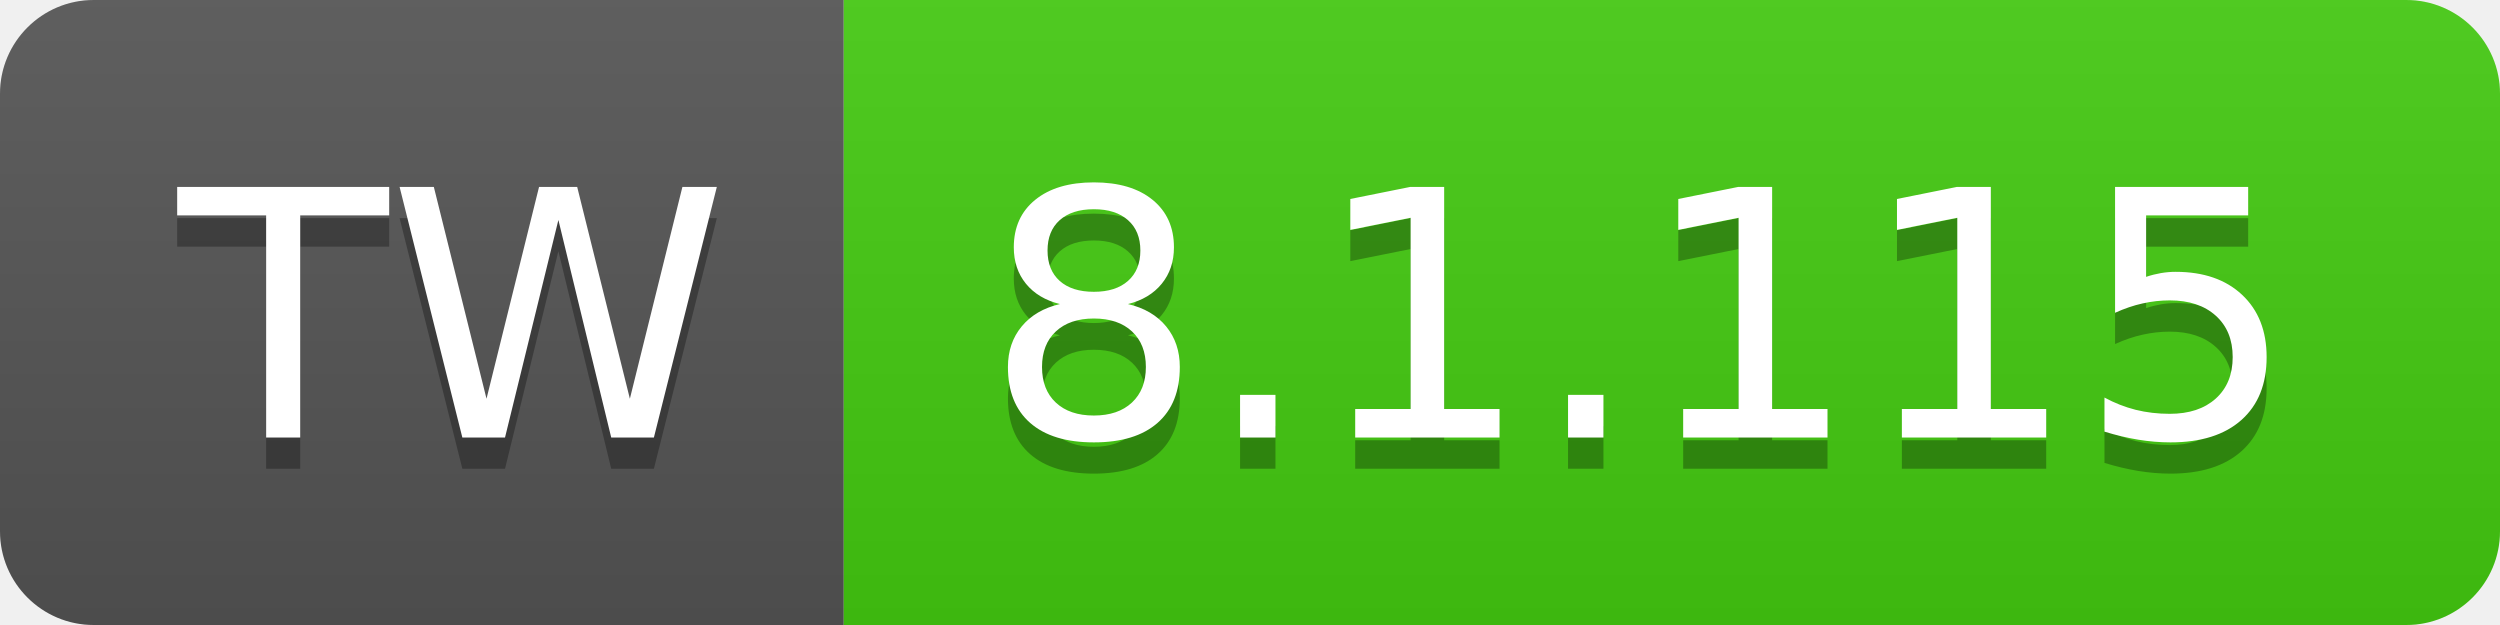
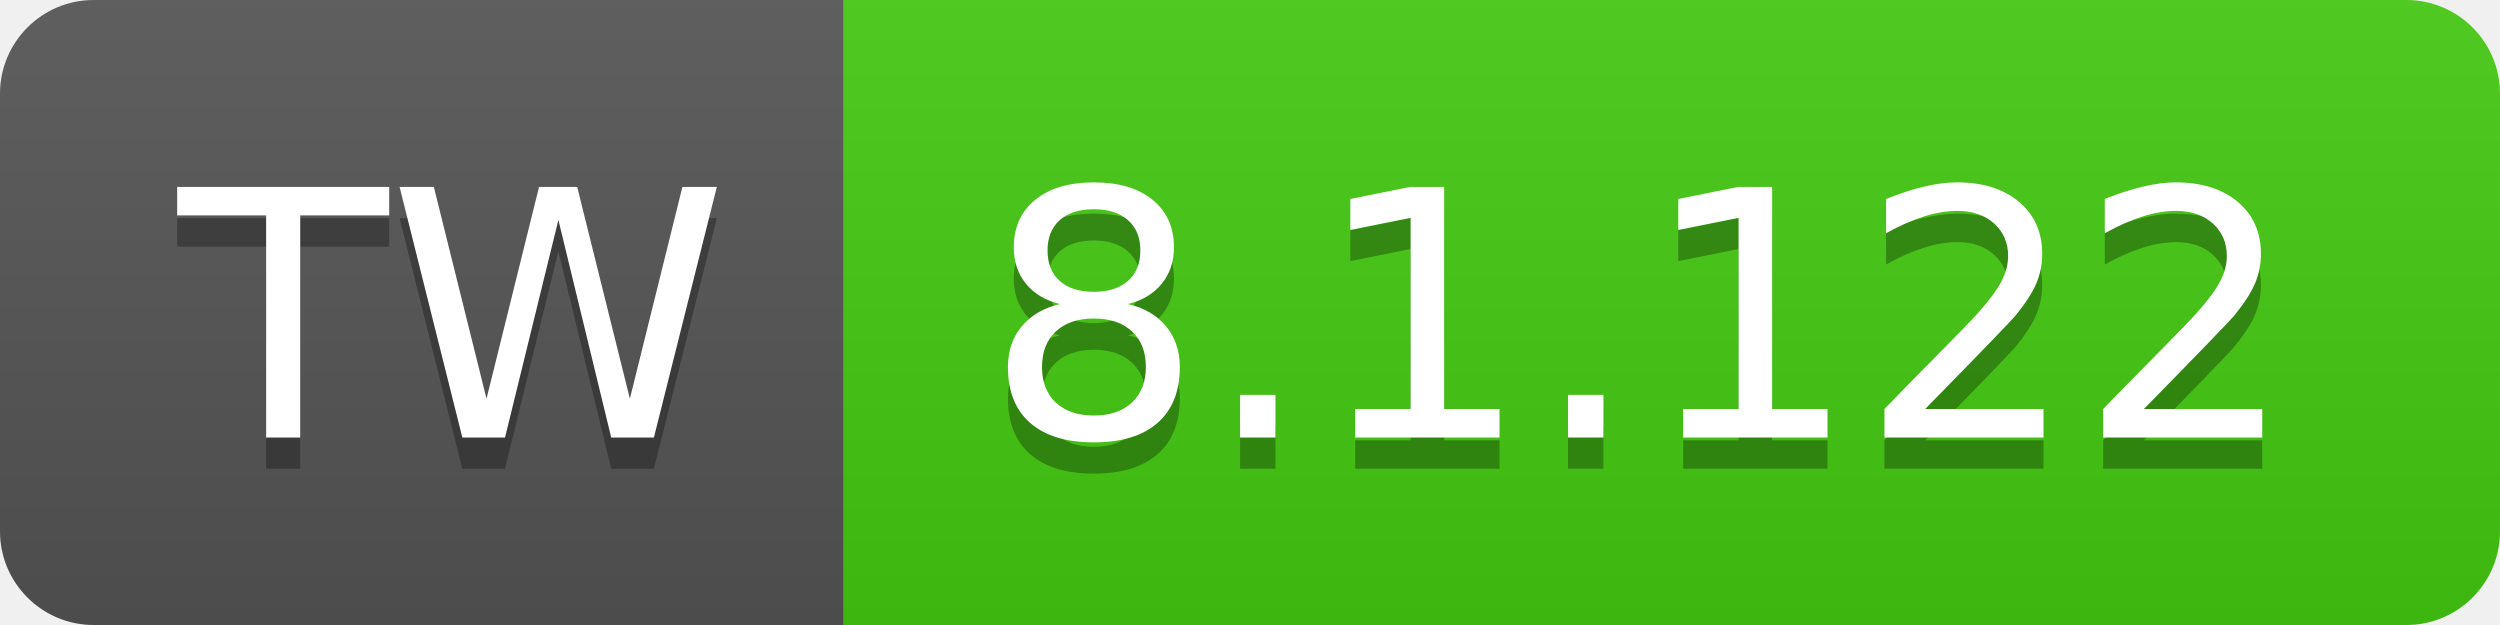
- <svg xmlns="http://www.w3.org/2000/svg" width="80" height="20" role="img" aria-label="TW: 8.1.115">
+ <svg xmlns="http://www.w3.org/2000/svg" width="80" height="20" role="img" aria-label="TW: 8.1.122">
  <linearGradient id="s" x2="0" y2="100%">
    <stop offset="0" stop-color="#bbb" stop-opacity=".1" />
    <stop offset="1" stop-opacity=".1" />
  </linearGradient>
  <clipPath id="r">
    <rect width="80" height="20" rx="3" fill="#fff" />
  </clipPath>
  <g clip-path="url(#r)">
    <rect width="27" height="20" fill="#555" />
    <rect x="27" width="53" height="20" fill="#4c1" />
    <rect width="80" height="20" fill="url(#s)" />
  </g>
  <g fill="#fff" text-anchor="middle" font-family="Verdana,Geneva,DejaVu Sans,sans-serif" text-rendering="geometricPrecision" font-size="110">
    <text aria-hidden="true" x="145" y="150" fill="#010101" fill-opacity=".3" transform="scale(.1)" textLength="170">TW</text>
    <text x="145" y="140" transform="scale(.1)" fill="#fff" textLength="170">TW</text>
-     <text aria-hidden="true" x="525" y="150" fill="#010101" fill-opacity=".3" transform="scale(.1)" textLength="430">8.1.115</text>
-     <text x="525" y="140" transform="scale(.1)" fill="#fff" textLength="430">8.1.115</text>
+     <text aria-hidden="true" x="525" y="150" fill="#010101" fill-opacity=".3" transform="scale(.1)" textLength="430">8.1.122</text>
+     <text x="525" y="140" transform="scale(.1)" fill="#fff" textLength="430">8.1.122</text>
  </g>
</svg>
